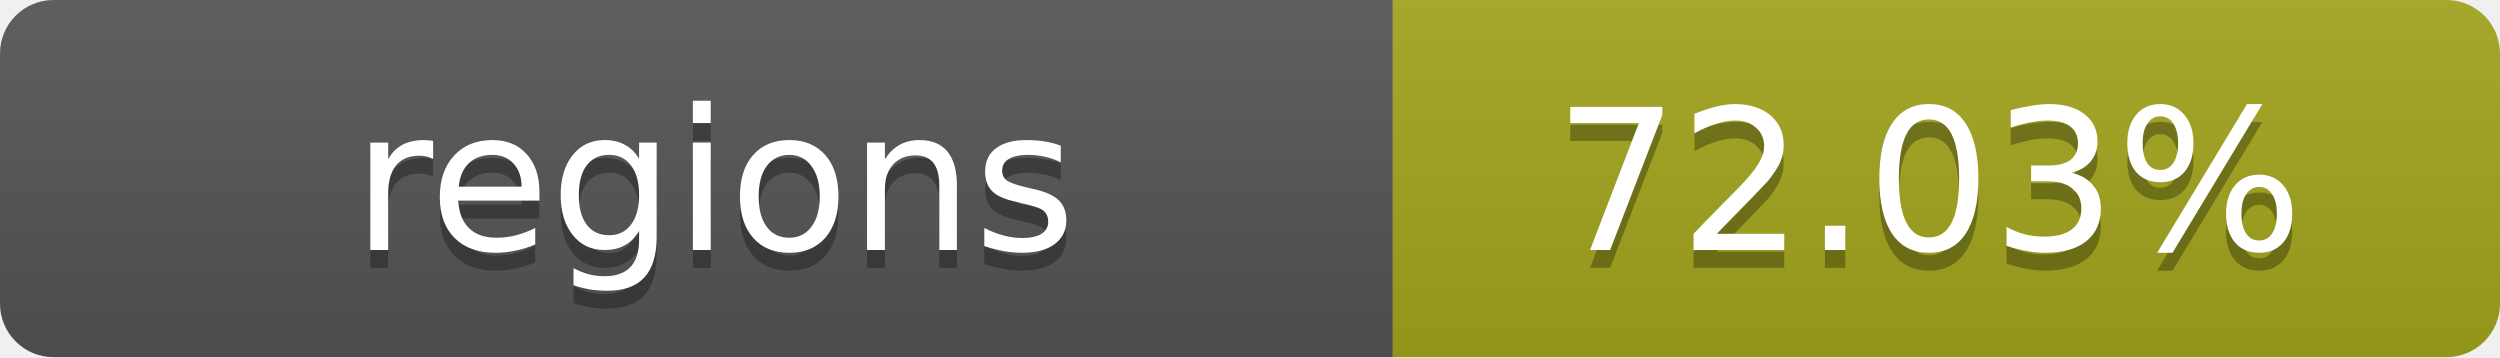
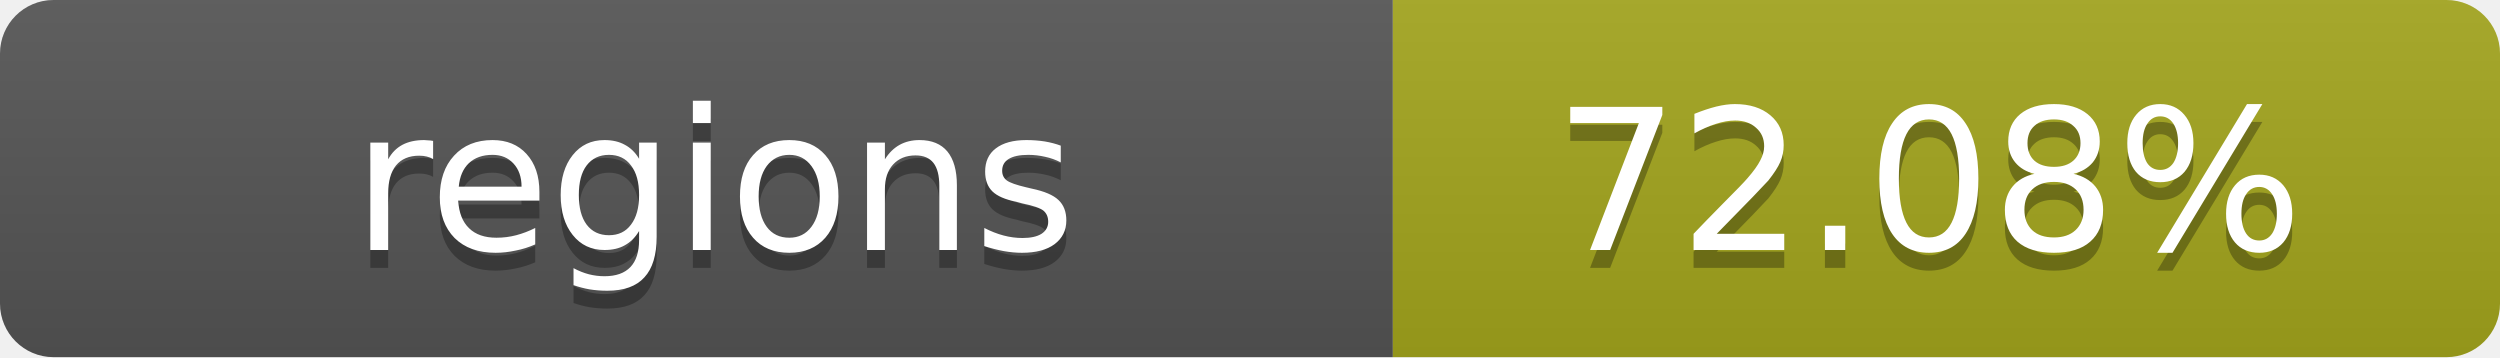
- <svg xmlns="http://www.w3.org/2000/svg" width="140" height="20" role="img" aria-label="regions: 72.03%">
+ <svg xmlns="http://www.w3.org/2000/svg" width="140" height="20" role="img" aria-label="regions: 72.08%">
  <linearGradient id="s" x2="0" y2="100%">
    <stop offset="0" stop-color="#bbb" stop-opacity=".1" />
    <stop offset="1" stop-opacity=".1" />
  </linearGradient>
  <clipPath id="r">
    <rect width="140" height="20" rx="3" fill="#fff" />
  </clipPath>
  <g clip-path="url(#r)">
    <rect width="78" height="20" fill="#555" />
    <rect x="78" width="62" height="20" fill="#a4a61d" />
    <rect width="140" height="20" fill="url(#s)" />
  </g>
  <g fill="#fff" text-anchor="middle" font-family="Verdana,Geneva,DejaVu Sans,sans-serif" text-rendering="geometricPrecision" font-size="11">
    <text x="40" y="15" fill="#010101" fill-opacity=".3">regions</text>
    <text x="40" y="14">regions</text>
-     <text x="108" y="15" fill="#010101" fill-opacity=".3">72.03%</text>
-     <text x="108" y="14">72.03%</text>
+     <text x="108" y="15" fill="#010101" fill-opacity=".3">72.08%</text>
+     <text x="108" y="14">72.08%</text>
  </g>
</svg>
